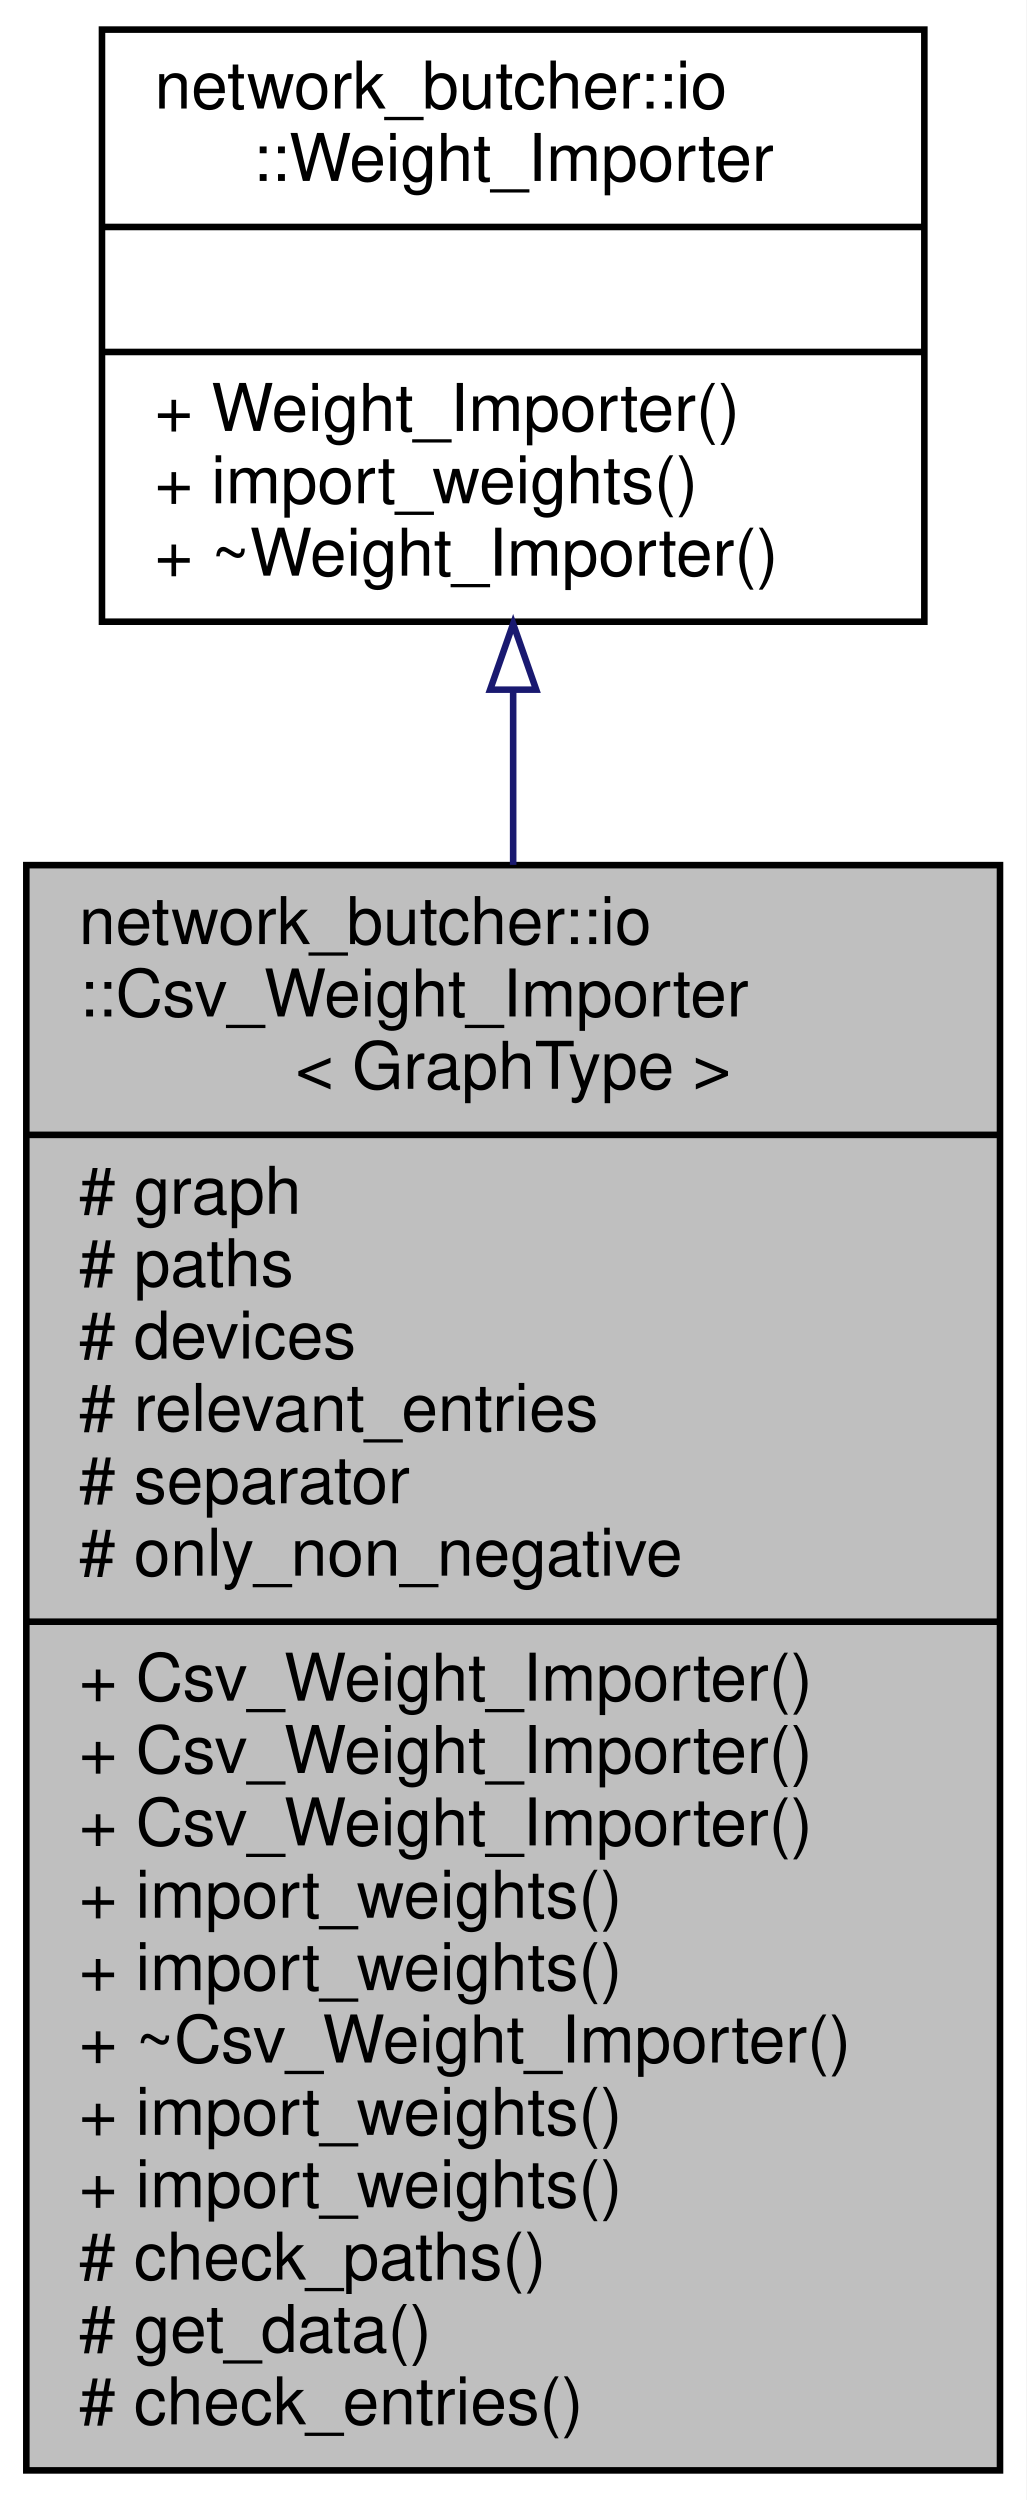
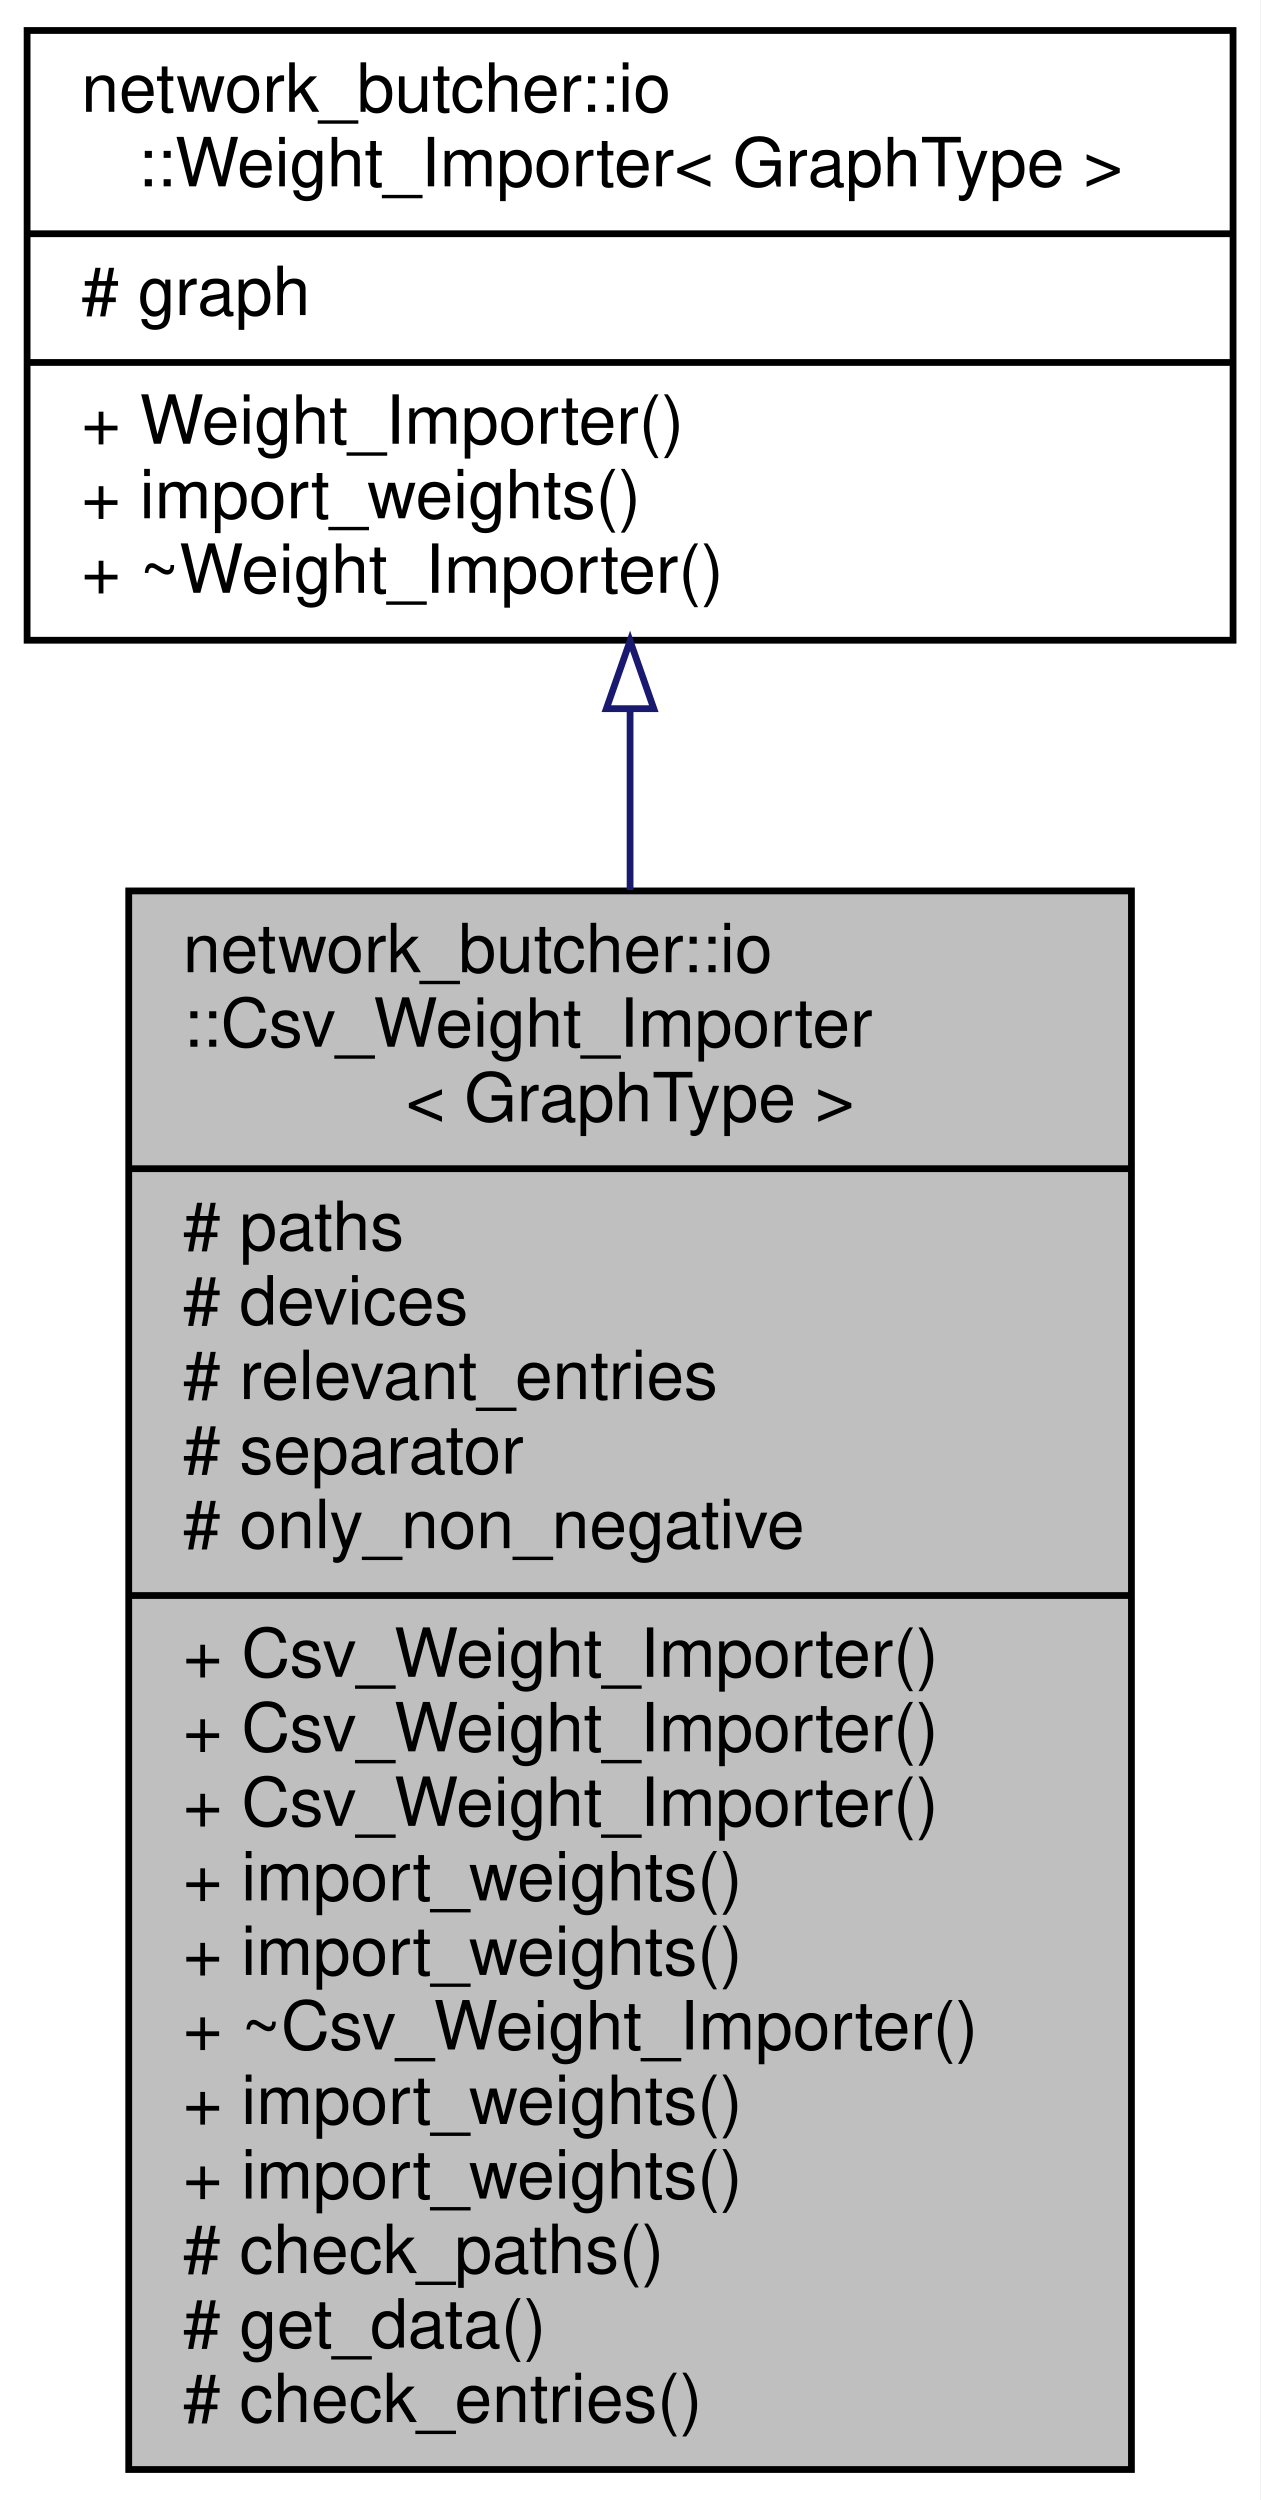
- <svg xmlns="http://www.w3.org/2000/svg" xmlns:xlink="http://www.w3.org/1999/xlink" width="156pt" height="380pt" viewBox="0.00 0.00 156.00 380.00">
-   <g id="graph0" class="graph" transform="scale(1 1) rotate(0) translate(4 376)">
-     <polygon fill="white" stroke="transparent" points="-4,4 -4,-376 152,-376 152,4 -4,4" />
+ <svg xmlns="http://www.w3.org/2000/svg" xmlns:xlink="http://www.w3.org/1999/xlink" width="186pt" height="369pt" viewBox="0.00 0.00 186.00 369.00">
+   <g id="graph0" class="graph" transform="scale(1 1) rotate(0) translate(4 365)">
+     <polygon fill="white" stroke="transparent" points="-4,4 -4,-365 182,-365 182,4 -4,4" />
    <g id="node1" class="node">
      <g id="a_node1">
        <a xlink:title=" ">
-           <polygon fill="#bfbfbf" stroke="black" points="0,-0.5 0,-244.5 148,-244.5 148,-0.5 0,-0.5" />
-           <text text-anchor="start" x="8" y="-232.5" font-family="Helvetica,sans-Serif" font-size="10.00">network_butcher::io</text>
-           <text text-anchor="start" x="8" y="-221.5" font-family="Helvetica,sans-Serif" font-size="10.00">::Csv_Weight_Importer</text>
-           <text text-anchor="middle" x="74" y="-210.5" font-family="Helvetica,sans-Serif" font-size="10.00">&lt; GraphType &gt;</text>
-           <polyline fill="none" stroke="black" points="0,-203.5 148,-203.5 " />
-           <text text-anchor="start" x="8" y="-191.5" font-family="Helvetica,sans-Serif" font-size="10.00"># graph</text>
-           <text text-anchor="start" x="8" y="-180.5" font-family="Helvetica,sans-Serif" font-size="10.00"># paths</text>
-           <text text-anchor="start" x="8" y="-169.5" font-family="Helvetica,sans-Serif" font-size="10.00"># devices</text>
-           <text text-anchor="start" x="8" y="-158.5" font-family="Helvetica,sans-Serif" font-size="10.00"># relevant_entries</text>
-           <text text-anchor="start" x="8" y="-147.5" font-family="Helvetica,sans-Serif" font-size="10.00"># separator</text>
-           <text text-anchor="start" x="8" y="-136.5" font-family="Helvetica,sans-Serif" font-size="10.00"># only_non_negative</text>
-           <polyline fill="none" stroke="black" points="0,-129.5 148,-129.5 " />
-           <text text-anchor="start" x="8" y="-117.5" font-family="Helvetica,sans-Serif" font-size="10.00">+ Csv_Weight_Importer()</text>
-           <text text-anchor="start" x="8" y="-106.5" font-family="Helvetica,sans-Serif" font-size="10.00">+ Csv_Weight_Importer()</text>
-           <text text-anchor="start" x="8" y="-95.5" font-family="Helvetica,sans-Serif" font-size="10.00">+ Csv_Weight_Importer()</text>
-           <text text-anchor="start" x="8" y="-84.5" font-family="Helvetica,sans-Serif" font-size="10.00">+ import_weights()</text>
-           <text text-anchor="start" x="8" y="-73.5" font-family="Helvetica,sans-Serif" font-size="10.00">+ import_weights()</text>
-           <text text-anchor="start" x="8" y="-62.5" font-family="Helvetica,sans-Serif" font-size="10.00">+ ~Csv_Weight_Importer()</text>
-           <text text-anchor="start" x="8" y="-51.5" font-family="Helvetica,sans-Serif" font-size="10.00">+ import_weights()</text>
-           <text text-anchor="start" x="8" y="-40.5" font-family="Helvetica,sans-Serif" font-size="10.00">+ import_weights()</text>
-           <text text-anchor="start" x="8" y="-29.5" font-family="Helvetica,sans-Serif" font-size="10.00"># check_paths()</text>
-           <text text-anchor="start" x="8" y="-18.5" font-family="Helvetica,sans-Serif" font-size="10.00"># get_data()</text>
-           <text text-anchor="start" x="8" y="-7.5" font-family="Helvetica,sans-Serif" font-size="10.00"># check_entries()</text>
+           <polygon fill="#bfbfbf" stroke="black" points="15,-0.5 15,-233.5 163,-233.5 163,-0.5 15,-0.5" />
+           <text text-anchor="start" x="23" y="-221.5" font-family="Helvetica,sans-Serif" font-size="10.00">network_butcher::io</text>
+           <text text-anchor="start" x="23" y="-210.5" font-family="Helvetica,sans-Serif" font-size="10.00">::Csv_Weight_Importer</text>
+           <text text-anchor="middle" x="89" y="-199.5" font-family="Helvetica,sans-Serif" font-size="10.00">&lt; GraphType &gt;</text>
+           <polyline fill="none" stroke="black" points="15,-192.5 163,-192.5 " />
+           <text text-anchor="start" x="23" y="-180.5" font-family="Helvetica,sans-Serif" font-size="10.00"># paths</text>
+           <text text-anchor="start" x="23" y="-169.5" font-family="Helvetica,sans-Serif" font-size="10.00"># devices</text>
+           <text text-anchor="start" x="23" y="-158.5" font-family="Helvetica,sans-Serif" font-size="10.00"># relevant_entries</text>
+           <text text-anchor="start" x="23" y="-147.5" font-family="Helvetica,sans-Serif" font-size="10.00"># separator</text>
+           <text text-anchor="start" x="23" y="-136.5" font-family="Helvetica,sans-Serif" font-size="10.00"># only_non_negative</text>
+           <polyline fill="none" stroke="black" points="15,-129.5 163,-129.5 " />
+           <text text-anchor="start" x="23" y="-117.5" font-family="Helvetica,sans-Serif" font-size="10.00">+ Csv_Weight_Importer()</text>
+           <text text-anchor="start" x="23" y="-106.5" font-family="Helvetica,sans-Serif" font-size="10.00">+ Csv_Weight_Importer()</text>
+           <text text-anchor="start" x="23" y="-95.5" font-family="Helvetica,sans-Serif" font-size="10.00">+ Csv_Weight_Importer()</text>
+           <text text-anchor="start" x="23" y="-84.5" font-family="Helvetica,sans-Serif" font-size="10.00">+ import_weights()</text>
+           <text text-anchor="start" x="23" y="-73.5" font-family="Helvetica,sans-Serif" font-size="10.00">+ import_weights()</text>
+           <text text-anchor="start" x="23" y="-62.5" font-family="Helvetica,sans-Serif" font-size="10.00">+ ~Csv_Weight_Importer()</text>
+           <text text-anchor="start" x="23" y="-51.5" font-family="Helvetica,sans-Serif" font-size="10.00">+ import_weights()</text>
+           <text text-anchor="start" x="23" y="-40.5" font-family="Helvetica,sans-Serif" font-size="10.00">+ import_weights()</text>
+           <text text-anchor="start" x="23" y="-29.5" font-family="Helvetica,sans-Serif" font-size="10.00"># check_paths()</text>
+           <text text-anchor="start" x="23" y="-18.5" font-family="Helvetica,sans-Serif" font-size="10.00"># get_data()</text>
+           <text text-anchor="start" x="23" y="-7.5" font-family="Helvetica,sans-Serif" font-size="10.00"># check_entries()</text>
        </a>
      </g>
    </g>
    <g id="node2" class="node">
      <g id="a_node2">
-         <a xlink:href="classnetwork__butcher_1_1io_1_1Weight__Importer.html" target="_top" xlink:title="This (pure virtual) class will be used to import weights into a graph.">
-           <polygon fill="white" stroke="black" points="11.5,-281.5 11.5,-371.5 136.5,-371.5 136.5,-281.5 11.5,-281.5" />
-           <text text-anchor="start" x="19.5" y="-359.5" font-family="Helvetica,sans-Serif" font-size="10.00">network_butcher::io</text>
-           <text text-anchor="middle" x="74" y="-348.5" font-family="Helvetica,sans-Serif" font-size="10.00">::Weight_Importer</text>
-           <polyline fill="none" stroke="black" points="11.5,-341.5 136.5,-341.5 " />
-           <text text-anchor="middle" x="74" y="-329.5" font-family="Helvetica,sans-Serif" font-size="10.00"> </text>
-           <polyline fill="none" stroke="black" points="11.5,-322.5 136.5,-322.5 " />
-           <text text-anchor="start" x="19.5" y="-310.5" font-family="Helvetica,sans-Serif" font-size="10.00">+ Weight_Importer()</text>
-           <text text-anchor="start" x="19.5" y="-299.5" font-family="Helvetica,sans-Serif" font-size="10.00">+ import_weights()</text>
-           <text text-anchor="start" x="19.5" y="-288.5" font-family="Helvetica,sans-Serif" font-size="10.00">+ ~Weight_Importer()</text>
+         <a xlink:href="classnetwork__butcher_1_1io_1_1Weight__Importer.html" target="_top" xlink:title=" ">
+           <polygon fill="white" stroke="black" points="0,-270.5 0,-360.5 178,-360.5 178,-270.5 0,-270.5" />
+           <text text-anchor="start" x="8" y="-348.5" font-family="Helvetica,sans-Serif" font-size="10.00">network_butcher::io</text>
+           <text text-anchor="middle" x="89" y="-337.5" font-family="Helvetica,sans-Serif" font-size="10.00">::Weight_Importer&lt; GraphType &gt;</text>
+           <polyline fill="none" stroke="black" points="0,-330.5 178,-330.5 " />
+           <text text-anchor="start" x="8" y="-318.5" font-family="Helvetica,sans-Serif" font-size="10.00"># graph</text>
+           <polyline fill="none" stroke="black" points="0,-311.5 178,-311.5 " />
+           <text text-anchor="start" x="8" y="-299.5" font-family="Helvetica,sans-Serif" font-size="10.00">+ Weight_Importer()</text>
+           <text text-anchor="start" x="8" y="-288.5" font-family="Helvetica,sans-Serif" font-size="10.00">+ import_weights()</text>
+           <text text-anchor="start" x="8" y="-277.5" font-family="Helvetica,sans-Serif" font-size="10.00">+ ~Weight_Importer()</text>
        </a>
      </g>
    </g>
    <g id="edge1" class="edge">
-       <path fill="none" stroke="midnightblue" d="M74,-270.9C74,-262.55 74,-253.66 74,-244.54" />
-       <polygon fill="none" stroke="midnightblue" points="70.5,-271.17 74,-281.17 77.5,-271.17 70.5,-271.17" />
+       <path fill="none" stroke="midnightblue" d="M89,-260.37C89,-251.9 89,-242.88 89,-233.64" />
+       <polygon fill="none" stroke="midnightblue" points="85.5,-260.4 89,-270.4 92.5,-260.4 85.5,-260.4" />
    </g>
  </g>
</svg>
